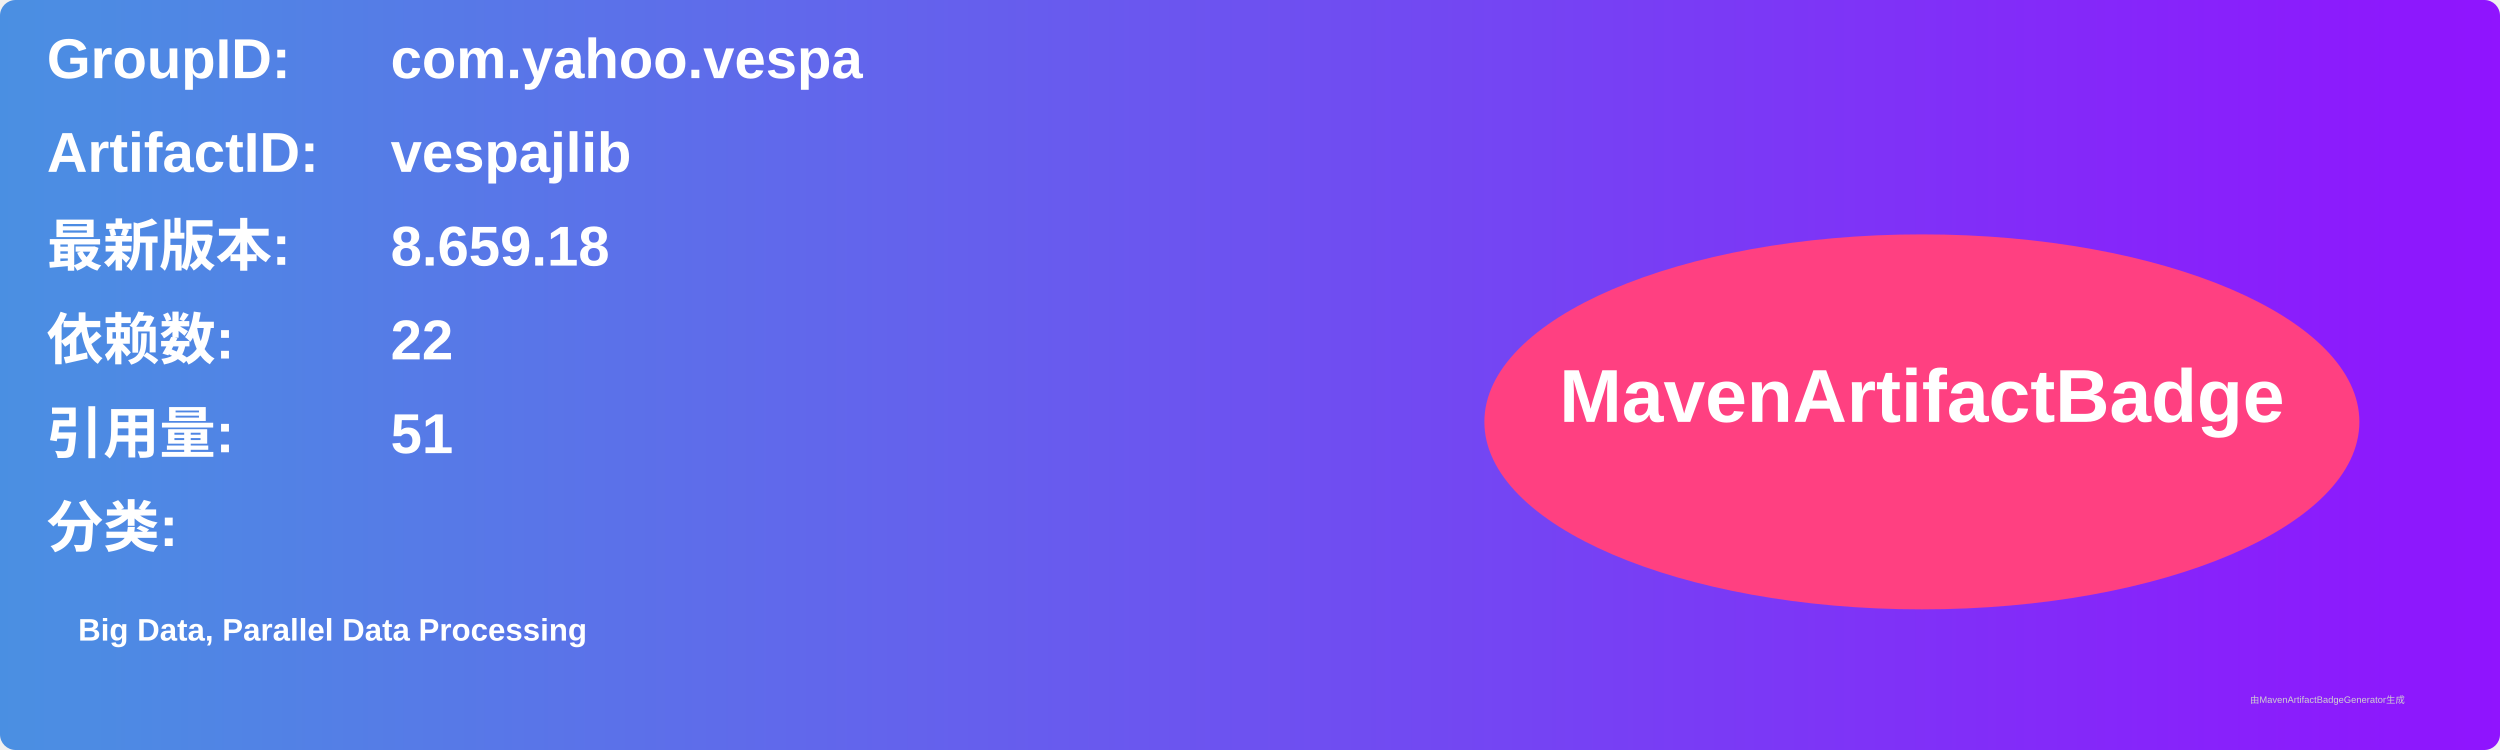
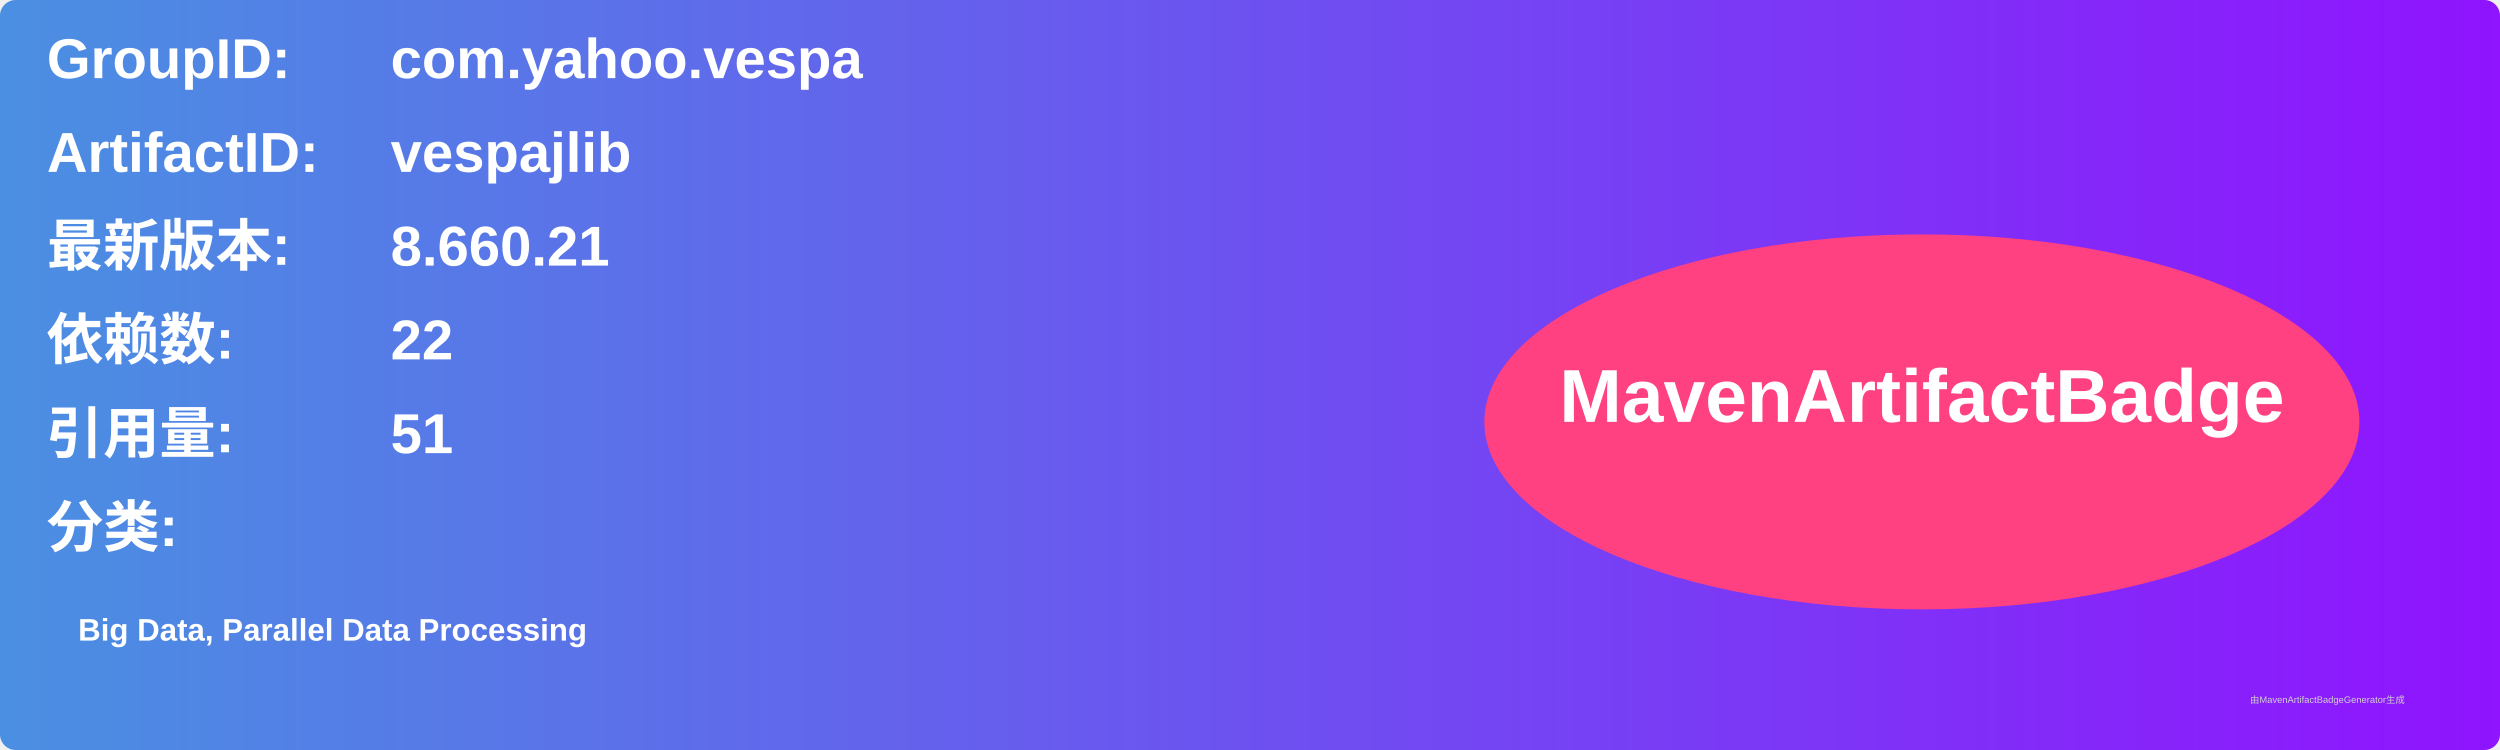
<svg xmlns="http://www.w3.org/2000/svg" width="800" height="240" viewBox="0 0 800 240">
  <linearGradient id="grad" x1="0%" y1="0%" x2="100%" y2="0%">
    <stop offset="0%" stop-color="#4a90e2" />
    <stop offset="100%" stop-color="#9013fe" />
  </linearGradient>
  <rect width="100%" height="100%" rx="5" ry="5" fill="url(#grad)" />
  <g transform="translate(15, 15)">
    <text x="0" y="10" font-family="Arial" font-size="18" fill="white" font-weight="bold" width="260">GroupID:</text>
    <text x="110" y="10" font-family="Arial" font-size="18" fill="white" font-weight="bold" width="460">com.yahoo.vespa</text>
    <text x="0" y="40" font-family="Arial" font-size="18" fill="white" font-weight="bold" width="260">ArtifactID:</text>
    <text x="110" y="40" font-family="Arial" font-size="18" fill="white" font-weight="bold" width="460">vespajlib</text>
    <text x="0" y="70" font-family="Arial" font-size="18" fill="white" font-weight="bold">最新版本:</text>
    <text x="110" y="70" font-family="Arial" font-size="18" fill="white" font-weight="bold">
-       <tspan font-weight="bold">8.659.18</tspan>
+       <tspan font-weight="bold">8.660.21</tspan>
    </text>
    <text x="0" y="100" font-family="Arial" font-size="18" fill="white" font-weight="bold">依赖数: </text>
    <text x="110" y="100" font-family="Arial" font-size="18" fill="white">
      <tspan font-weight="bold">22</tspan>
    </text>
    <text x="0" y="130" font-family="Arial" font-size="18" fill="white" font-weight="bold">引用量: </text>
    <text x="110" y="130" font-family="Arial" font-size="18" fill="white">
      <tspan font-weight="bold">51</tspan>
    </text>
    <text x="0" y="160" font-family="Arial" font-size="18" fill="white" font-weight="bold">分类:</text>
    <text x="10" y="190" font-family="Arial" font-size="10" fill="white">
      <tspan font-weight="bold">Big Data, Parallel Data Processing</tspan>
    </text>
    <ellipse cx="600" cy="120" rx="140" ry="60" fill="#ff4081" />
    <text x="600" y="120" text-anchor="middle" font-family="Arial" font-size="24" fill="white" font-weight="bold">MavenArtifactBadge</text>
  </g>
  <text x="720" y="225" font-family="Arial" font-size="3" fill="#d0d0d0">由MavenArtifactBadgeGenerator生成</text>
</svg>
